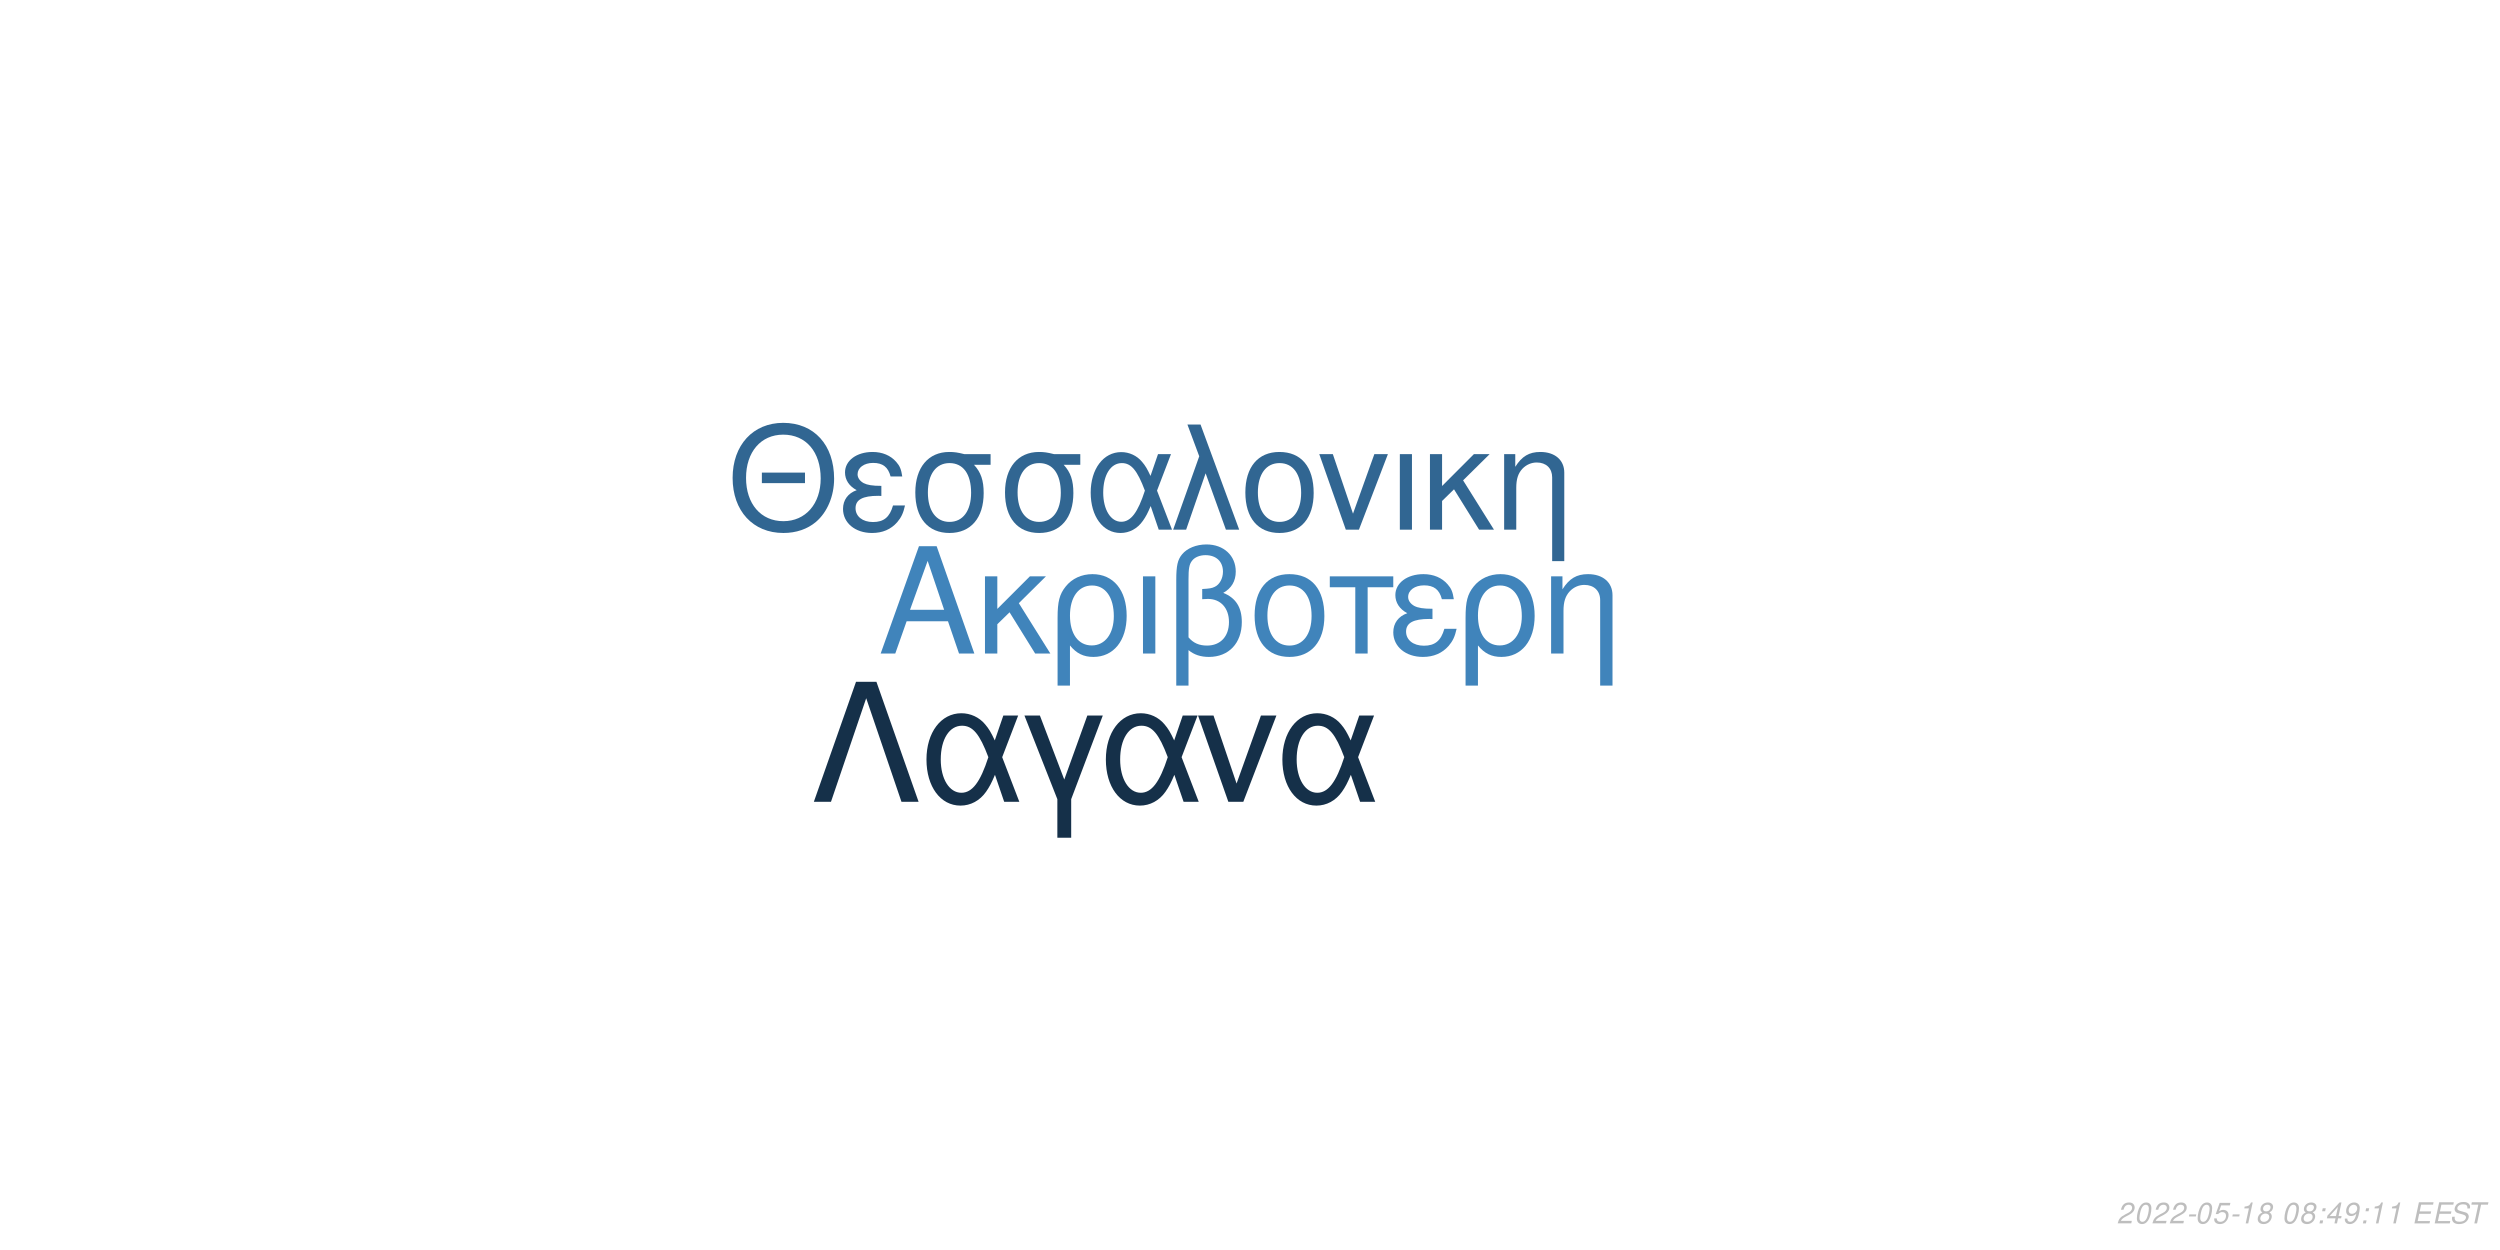
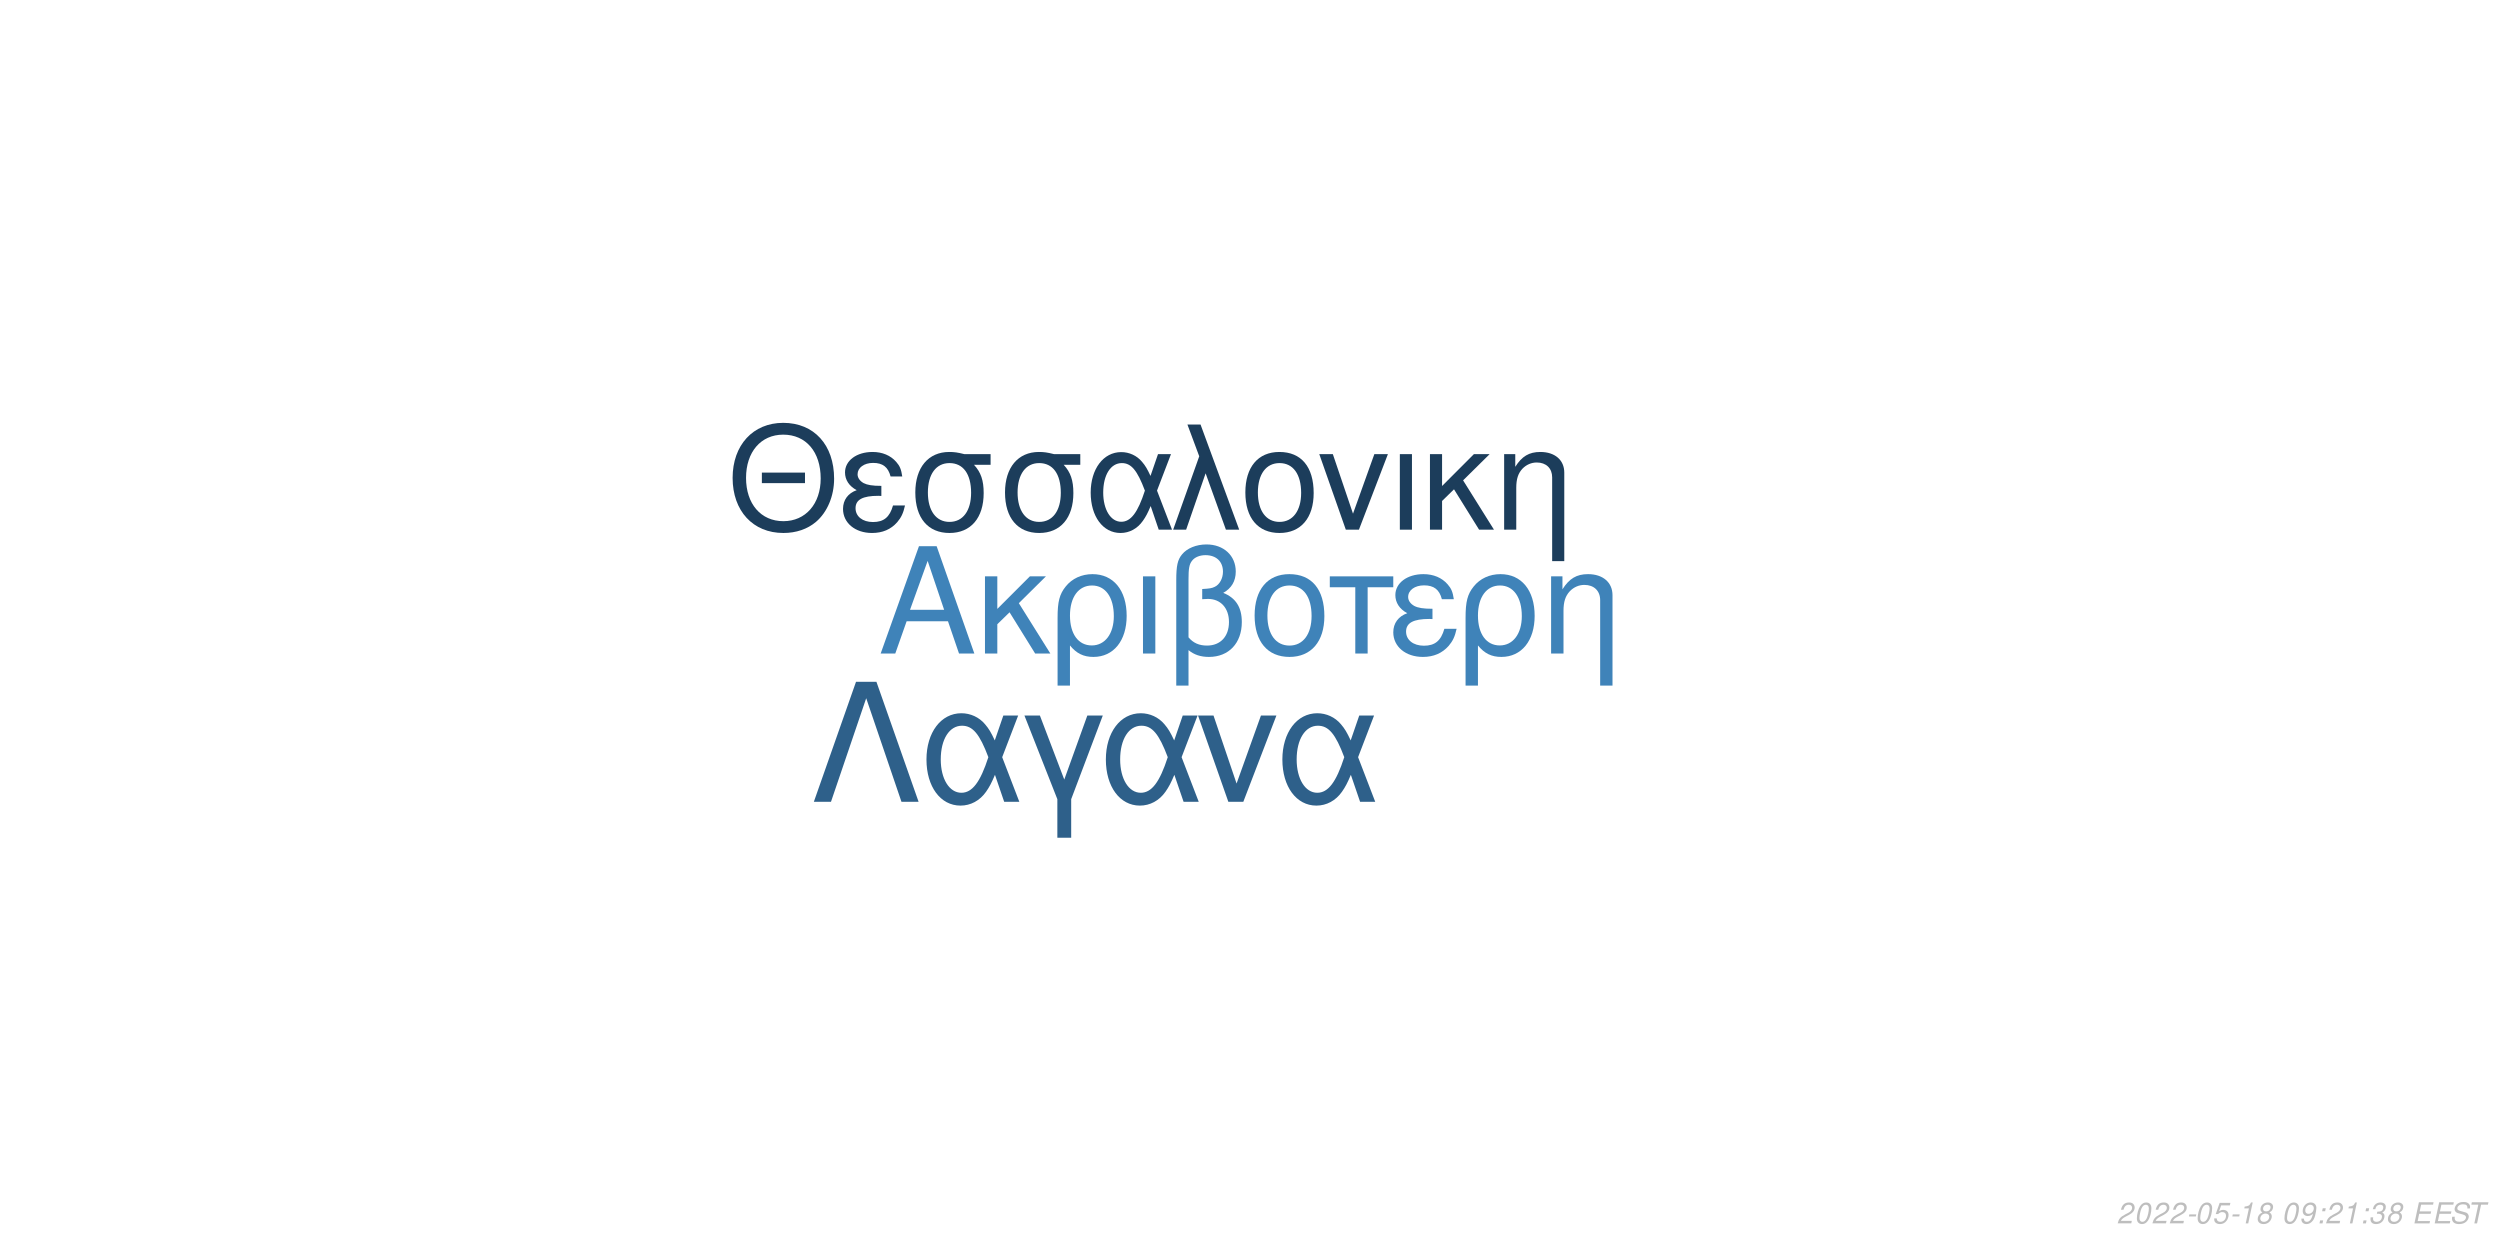
<svg xmlns="http://www.w3.org/2000/svg" xmlns:xlink="http://www.w3.org/1999/xlink" width="864pt" height="432pt" viewBox="0 0 864 432" version="1.1">
  <defs>
    <g>
      <symbol overflow="visible" id="glyph0-0">
        <path style="stroke:none;" d="" />
      </symbol>
      <symbol overflow="visible" id="glyph0-1">
        <path style="stroke:none;" d="M 24.125 -11.141 L 27.938 0 L 33.234 0 L 20.203 -37.094 L 14.094 -37.094 L 0.859 0 L 5.906 0 L 9.828 -11.141 Z M 22.797 -15.109 L 11 -15.109 L 17.094 -32.016 Z M 22.797 -15.109 " />
      </symbol>
      <symbol overflow="visible" id="glyph0-2">
        <path style="stroke:none;" d="M 7.172 -15.422 L 7.172 -26.672 L 2.906 -26.672 L 2.906 0 L 7.172 0 L 7.172 -10.125 L 11.406 -14.25 L 20.25 0 L 25.5 0 L 14.609 -17.406 L 23.969 -26.672 L 18.422 -26.672 Z M 7.172 -15.422 " />
      </symbol>
      <symbol overflow="visible" id="glyph0-3">
        <path style="stroke:none;" d="M 3 11.094 L 7.281 11.094 L 7.281 -2.797 C 9.516 -0.047 11.953 1.172 15.375 1.172 C 22.344 1.172 26.875 -4.422 26.875 -13.031 C 26.875 -21.891 22.297 -27.438 15.062 -27.438 C 11.297 -27.438 7.984 -25.906 5.797 -23.156 C 3.672 -20.516 3 -17.969 3 -12.359 Z M 14.906 -23.516 C 19.547 -23.516 22.438 -19.438 22.438 -12.922 C 22.438 -6.812 19.391 -2.797 14.812 -2.797 C 10.172 -2.797 7.281 -6.766 7.281 -13.125 C 7.281 -19.484 10.234 -23.516 14.906 -23.516 Z M 14.906 -23.516 " />
      </symbol>
      <symbol overflow="visible" id="glyph0-4">
        <path style="stroke:none;" d="M 3.516 0 L 7.781 0 L 7.781 -26.672 L 3.516 -26.672 Z M 3.516 0 " />
      </symbol>
      <symbol overflow="visible" id="glyph0-5">
        <path style="stroke:none;" d="M 4.016 11.094 L 8.25 11.094 L 8.25 -1.172 C 10.172 0.406 12.422 1.172 15.312 1.172 C 22.188 1.172 26.672 -3.609 26.672 -10.891 C 26.672 -15.984 24.578 -19.234 20.25 -20.969 C 23.109 -22.547 24.578 -25.031 24.578 -28.344 C 24.578 -33.844 20.406 -37.703 14.453 -37.703 C 10.938 -37.703 7.734 -36.391 6 -34.25 C 4.484 -32.422 4.016 -30.328 4.016 -25.391 Z M 8.25 -25.656 C 8.25 -29.359 8.5 -30.844 9.469 -32.062 C 10.375 -33.281 12.156 -34 14.094 -34 C 17.812 -34 20.156 -31.812 20.156 -28.297 C 20.156 -25.953 18.984 -23.812 17.297 -23.047 C 16.281 -22.547 15.469 -22.438 12.984 -22.297 L 12.984 -18.781 C 13.734 -18.828 14.344 -18.875 14.969 -18.875 C 19.344 -18.875 22.234 -15.719 22.234 -10.891 C 22.234 -5.906 19.281 -2.75 14.656 -2.75 C 11.953 -2.75 9.922 -3.609 8.25 -5.594 Z M 8.25 -25.656 " />
      </symbol>
      <symbol overflow="visible" id="glyph0-6">
        <path style="stroke:none;" d="M 14.094 -27.438 C 6.562 -27.438 2.094 -22.094 2.094 -13.125 C 2.094 -4.125 6.562 1.172 14.141 1.172 C 21.672 1.172 26.203 -4.172 26.203 -12.922 C 26.203 -22.188 21.828 -27.438 14.094 -27.438 Z M 14.141 -23.516 C 18.938 -23.516 21.781 -19.594 21.781 -12.984 C 21.781 -6.672 18.828 -2.75 14.141 -2.75 C 9.422 -2.75 6.516 -6.672 6.516 -13.125 C 6.516 -19.594 9.422 -23.516 14.141 -23.516 Z M 14.141 -23.516 " />
      </symbol>
      <symbol overflow="visible" id="glyph0-7">
        <path style="stroke:none;" d="M 7.891 0 L 12.156 0 L 12.156 -22.906 L 21.016 -22.906 L 21.016 -26.672 L -0.922 -26.672 L -0.922 -22.906 L 7.891 -22.906 Z M 7.891 0 " />
      </symbol>
      <symbol overflow="visible" id="glyph0-8">
        <path style="stroke:none;" d="M 14.562 -15.469 C 11.344 -15.469 9.562 -15.781 8.297 -16.438 C 6.922 -17.203 6.156 -18.328 6.156 -19.547 C 6.156 -21.891 8.453 -23.562 11.656 -23.562 C 15.062 -23.562 16.953 -22.094 17.812 -18.781 L 21.938 -18.781 C 21.578 -21.266 21.062 -22.5 19.797 -23.922 C 17.812 -26.203 14.906 -27.438 11.453 -27.438 C 5.797 -27.438 1.734 -24.375 1.734 -20.203 C 1.734 -17.609 3.156 -15.375 5.859 -13.938 C 2.797 -12.875 1.016 -10.484 1.016 -7.328 C 1.016 -2.391 5.297 1.172 11.25 1.172 C 14.969 1.172 17.906 -0.109 20.156 -2.641 C 21.578 -4.328 22.297 -5.797 22.906 -8.547 L 18.672 -8.547 C 17.5 -4.422 15.422 -2.703 11.609 -2.703 C 7.938 -2.703 5.438 -4.688 5.438 -7.578 C 5.438 -10.578 7.938 -11.953 13.484 -11.953 C 13.641 -11.953 14.094 -11.953 14.562 -11.906 Z M 14.562 -15.469 " />
      </symbol>
      <symbol overflow="visible" id="glyph0-9">
        <path style="stroke:none;" d="M 3.562 -26.672 L 3.562 0 L 7.844 0 L 7.844 -14.703 C 7.844 -17.906 8.5 -19.891 10.031 -21.531 C 11.406 -22.953 13.188 -23.719 15.062 -23.719 C 18.375 -23.719 20.516 -21.672 20.516 -18.469 L 20.516 11.094 L 24.781 11.094 L 24.781 -20.156 C 24.781 -24.578 21.469 -27.438 16.328 -27.438 C 12.359 -27.438 9.828 -25.906 7.484 -22.188 L 7.484 -26.672 Z M 3.562 -26.672 " />
      </symbol>
      <symbol overflow="visible" id="glyph1-0">
        <path style="stroke:none;" d="" />
      </symbol>
      <symbol overflow="visible" id="glyph1-1">
        <path style="stroke:none;" d="M 26.859 -19.734 L 11.953 -19.734 L 11.953 -16.094 L 26.859 -16.094 Z M 19.328 -36.922 C 8.922 -36.922 1.844 -29.25 1.844 -17.891 C 1.844 -6.484 8.875 1.141 19.391 1.141 C 23.812 1.141 27.703 -0.203 30.641 -2.688 C 34.578 -6.031 36.922 -11.656 36.922 -17.594 C 36.922 -29.297 30 -36.922 19.328 -36.922 Z M 19.328 -32.844 C 27.203 -32.844 32.281 -26.906 32.281 -17.688 C 32.281 -8.922 27.062 -2.938 19.391 -2.938 C 11.609 -2.938 6.484 -8.922 6.484 -17.891 C 6.484 -26.859 11.609 -32.844 19.328 -32.844 Z M 19.328 -32.844 " />
      </symbol>
      <symbol overflow="visible" id="glyph1-2">
        <path style="stroke:none;" d="M 14.25 -15.141 C 11.109 -15.141 9.375 -15.453 8.125 -16.094 C 6.781 -16.844 6.031 -17.938 6.031 -19.141 C 6.031 -21.422 8.266 -23.078 11.406 -23.078 C 14.75 -23.078 16.594 -21.625 17.438 -18.391 L 21.469 -18.391 C 21.125 -20.828 20.625 -22.031 19.391 -23.422 C 17.438 -25.656 14.594 -26.859 11.219 -26.859 C 5.688 -26.859 1.688 -23.875 1.688 -19.781 C 1.688 -17.234 3.094 -15.047 5.734 -13.656 C 2.734 -12.609 1 -10.266 1 -7.172 C 1 -2.344 5.188 1.141 11.016 1.141 C 14.656 1.141 17.547 -0.094 19.734 -2.594 C 21.125 -4.234 21.828 -5.688 22.422 -8.375 L 18.281 -8.375 C 17.141 -4.328 15.094 -2.641 11.359 -2.641 C 7.766 -2.641 5.328 -4.578 5.328 -7.422 C 5.328 -10.359 7.766 -11.703 13.203 -11.703 C 13.359 -11.703 13.797 -11.703 14.25 -11.656 Z M 14.25 -15.141 " />
      </symbol>
      <symbol overflow="visible" id="glyph1-3">
        <path style="stroke:none;" d="M 29 -26.109 L 19.938 -26.109 C 17.594 -26.703 16.438 -26.859 14.703 -26.859 C 7.469 -26.859 2.984 -21.469 2.984 -12.859 C 2.984 -4.031 7.375 1.141 14.797 1.141 C 22.172 1.141 26.609 -4.078 26.609 -12.656 C 26.609 -17.047 25.656 -19.828 23.266 -22.422 L 29 -22.422 Z M 14.797 -23.016 C 19.531 -23.016 22.266 -19.234 22.266 -12.75 C 22.266 -6.531 19.438 -2.688 14.797 -2.688 C 10.172 -2.688 7.328 -6.531 7.328 -12.859 C 7.328 -19.188 10.172 -23.016 14.797 -23.016 Z M 14.797 -23.016 " />
      </symbol>
      <symbol overflow="visible" id="glyph1-4">
        <path style="stroke:none;" d="M 29.344 -26.109 L 24.859 -26.109 L 22.266 -18.578 C 21.125 -21.031 20.484 -22.125 19.328 -23.469 C 17.547 -25.609 14.906 -26.812 12.156 -26.812 C 5.984 -26.812 1.594 -20.984 1.594 -12.812 C 1.594 -4.578 5.828 1.141 11.906 1.141 C 14.953 1.141 17.734 -0.344 19.625 -3.047 C 20.672 -4.531 21.281 -5.688 22.328 -8.172 L 25.109 0 L 29.703 0 L 24.516 -13.5 Z M 20.328 -13.5 C 17.891 -5.922 15.453 -2.734 12.156 -2.734 C 8.516 -2.734 5.922 -6.922 5.922 -12.812 C 5.922 -18.938 8.516 -23.016 12.359 -23.016 C 15.594 -23.016 17.688 -20.531 20.328 -13.5 Z M 20.328 -13.5 " />
      </symbol>
      <symbol overflow="visible" id="glyph1-5">
        <path style="stroke:none;" d="M 1.094 0 L 5.578 0 L 12.312 -19.484 L 19.328 0 L 23.922 0 L 10.562 -36.328 L 6.031 -36.328 L 10.109 -25.359 Z M 1.094 0 " />
      </symbol>
      <symbol overflow="visible" id="glyph1-6">
        <path style="stroke:none;" d="M 13.797 -26.859 C 6.422 -26.859 2.047 -21.625 2.047 -12.859 C 2.047 -4.031 6.422 1.141 13.859 1.141 C 21.234 1.141 25.656 -4.078 25.656 -12.656 C 25.656 -21.719 21.375 -26.859 13.797 -26.859 Z M 13.859 -23.016 C 18.531 -23.016 21.328 -19.188 21.328 -12.703 C 21.328 -6.531 18.438 -2.688 13.859 -2.688 C 9.219 -2.688 6.375 -6.531 6.375 -12.859 C 6.375 -19.188 9.219 -23.016 13.859 -23.016 Z M 13.859 -23.016 " />
      </symbol>
      <symbol overflow="visible" id="glyph1-7">
        <path style="stroke:none;" d="M 14.297 0 L 24.312 -26.109 L 19.625 -26.109 L 12.25 -5.531 L 5.281 -26.109 L 0.594 -26.109 L 9.766 0 Z M 14.297 0 " />
      </symbol>
      <symbol overflow="visible" id="glyph1-8">
        <path style="stroke:none;" d="M 3.438 0 L 7.625 0 L 7.625 -26.109 L 3.438 -26.109 Z M 3.438 0 " />
      </symbol>
      <symbol overflow="visible" id="glyph1-9">
        <path style="stroke:none;" d="M 7.031 -15.094 L 7.031 -26.109 L 2.844 -26.109 L 2.844 0 L 7.031 0 L 7.031 -9.922 L 11.156 -13.953 L 19.828 0 L 24.969 0 L 14.297 -17.047 L 23.469 -26.109 L 18.031 -26.109 Z M 7.031 -15.094 " />
      </symbol>
      <symbol overflow="visible" id="glyph1-10">
        <path style="stroke:none;" d="M 3.484 -26.109 L 3.484 0 L 7.672 0 L 7.672 -14.406 C 7.672 -17.547 8.328 -19.484 9.812 -21.078 C 11.156 -22.469 12.906 -23.219 14.75 -23.219 C 17.984 -23.219 20.078 -21.234 20.078 -18.094 L 20.078 10.859 L 24.266 10.859 L 24.266 -19.734 C 24.266 -24.062 21.031 -26.859 16 -26.859 C 12.109 -26.859 9.609 -25.359 7.328 -21.719 L 7.328 -26.109 Z M 3.484 -26.109 " />
      </symbol>
      <symbol overflow="visible" id="glyph2-0">
        <path style="stroke:none;" d="" />
      </symbol>
      <symbol overflow="visible" id="glyph2-1">
        <path style="stroke:none;" d="M 22.531 -41.484 L 15.484 -41.484 L 0.906 0 L 6.828 0 L 19 -35.797 L 31.188 0 L 37.109 0 Z M 22.531 -41.484 " />
      </symbol>
      <symbol overflow="visible" id="glyph2-2">
        <path style="stroke:none;" d="M 33.516 -29.812 L 28.391 -29.812 L 25.438 -21.219 C 24.125 -24.016 23.391 -25.266 22.078 -26.797 C 20.031 -29.25 17.016 -30.609 13.891 -30.609 C 6.828 -30.609 1.828 -23.953 1.828 -14.625 C 1.828 -5.234 6.656 1.312 13.594 1.312 C 17.078 1.312 20.266 -0.391 22.422 -3.469 C 23.609 -5.172 24.297 -6.484 25.5 -9.328 L 28.688 0 L 33.922 0 L 28 -15.422 Z M 23.219 -15.422 C 20.422 -6.766 17.641 -3.125 13.891 -3.125 C 9.734 -3.125 6.766 -7.906 6.766 -14.625 C 6.766 -21.625 9.734 -26.297 14.109 -26.297 C 17.812 -26.297 20.203 -23.453 23.219 -15.422 Z M 23.219 -15.422 " />
      </symbol>
      <symbol overflow="visible" id="glyph2-3">
        <path style="stroke:none;" d="M 12.062 12.406 L 16.844 12.406 L 16.844 -0.906 L 27.766 -29.812 L 22.422 -29.812 L 14.453 -7.688 L 6.031 -29.812 L 0.688 -29.812 L 12.062 -0.906 Z M 12.062 12.406 " />
      </symbol>
      <symbol overflow="visible" id="glyph2-4">
        <path style="stroke:none;" d="M 16.328 0 L 27.766 -29.812 L 22.422 -29.812 L 14 -6.312 L 6.031 -29.812 L 0.688 -29.812 L 11.156 0 Z M 16.328 0 " />
      </symbol>
      <symbol overflow="visible" id="glyph3-0">
        <path style="stroke:none;" d="" />
      </symbol>
      <symbol overflow="visible" id="glyph3-1">
        <path style="stroke:none;" d="M 5.234 -0.875 L 1.469 -0.875 C 1.641 -1.375 2.203 -1.891 3.109 -2.344 L 4.234 -2.938 C 5.562 -3.625 6.219 -4.469 6.219 -5.484 C 6.219 -5.938 6.062 -6.359 5.797 -6.656 C 5.469 -7.047 4.984 -7.234 4.312 -7.234 C 2.766 -7.234 1.891 -6.453 1.484 -4.734 L 2.375 -4.734 C 2.484 -5.188 2.609 -5.484 2.797 -5.75 C 3.094 -6.203 3.609 -6.453 4.188 -6.453 C 4.891 -6.453 5.344 -6.031 5.344 -5.375 C 5.344 -4.703 4.859 -4.094 4.016 -3.656 L 2.984 -3.125 C 1.234 -2.188 0.797 -1.656 0.344 -0.016 L 5.047 -0.016 Z M 5.234 -0.875 " />
      </symbol>
      <symbol overflow="visible" id="glyph3-2">
        <path style="stroke:none;" d="M 4.203 -7.234 C 3.375 -7.234 2.688 -6.812 2.125 -5.984 C 1.484 -5.047 0.984 -3.188 0.984 -1.734 C 0.984 -1.109 1.172 -0.562 1.484 -0.266 C 1.797 0.047 2.281 0.234 2.766 0.234 C 3.625 0.234 4.281 -0.156 4.859 -1.016 C 5.516 -1.953 6 -3.797 6 -5.266 C 6 -6.5 5.328 -7.234 4.203 -7.234 Z M 4.094 -6.453 C 4.734 -6.453 5.125 -5.984 5.125 -5.156 C 5.125 -4.203 4.781 -2.625 4.406 -1.812 C 3.984 -0.938 3.516 -0.547 2.875 -0.547 C 2.25 -0.547 1.875 -1.031 1.875 -1.828 C 1.875 -2.797 2.203 -4.344 2.594 -5.203 C 2.984 -6.047 3.453 -6.453 4.094 -6.453 Z M 4.094 -6.453 " />
      </symbol>
      <symbol overflow="visible" id="glyph3-3">
        <path style="stroke:none;" d="M 3.516 -3.125 L 1.125 -3.125 L 0.969 -2.406 L 3.359 -2.406 Z M 3.516 -3.125 " />
      </symbol>
      <symbol overflow="visible" id="glyph3-4">
        <path style="stroke:none;" d="M 6.297 -7.094 L 2.594 -7.094 L 1.234 -3.234 L 2.047 -3.234 C 2.656 -3.766 2.938 -3.906 3.531 -3.906 C 4.328 -3.906 4.797 -3.453 4.797 -2.688 C 4.797 -1.438 3.969 -0.547 2.828 -0.547 C 2.031 -0.547 1.609 -0.938 1.578 -1.734 L 0.703 -1.734 L 0.703 -1.516 C 0.703 -0.938 0.844 -0.547 1.188 -0.266 C 1.562 0.062 2.078 0.234 2.703 0.234 C 3.656 0.234 4.391 -0.156 4.984 -0.922 C 5.422 -1.5 5.672 -2.234 5.672 -2.953 C 5.672 -4 4.938 -4.672 3.812 -4.672 C 3.328 -4.672 2.906 -4.547 2.406 -4.234 L 3.109 -6.219 L 6.109 -6.219 Z M 6.297 -7.094 " />
      </symbol>
      <symbol overflow="visible" id="glyph3-5">
        <path style="stroke:none;" d="M 3.703 -5.188 L 2.594 0 L 3.469 0 L 5.016 -7.234 L 4.438 -7.234 C 3.906 -6.156 3.688 -6.016 2.234 -5.812 L 2.109 -5.188 Z M 3.703 -5.188 " />
      </symbol>
      <symbol overflow="visible" id="glyph3-6">
        <path style="stroke:none;" d="M 4.766 -3.797 C 5.078 -3.969 5.234 -4.078 5.438 -4.234 C 5.812 -4.594 6.062 -5.172 6.062 -5.734 C 6.062 -6.625 5.344 -7.234 4.266 -7.234 C 2.812 -7.234 1.703 -6.219 1.703 -4.875 C 1.703 -4.406 1.875 -4.125 2.359 -3.812 C 1.297 -3.312 0.75 -2.516 0.75 -1.469 C 0.75 -0.438 1.547 0.234 2.812 0.234 C 3.656 0.234 4.359 -0.094 4.938 -0.734 C 5.359 -1.234 5.609 -1.859 5.609 -2.438 C 5.609 -3.047 5.312 -3.516 4.766 -3.797 Z M 4.109 -6.453 C 4.797 -6.453 5.188 -6.125 5.188 -5.578 C 5.188 -5.266 5.062 -4.922 4.859 -4.672 C 4.562 -4.312 4.188 -4.156 3.656 -4.156 C 2.984 -4.156 2.594 -4.453 2.594 -4.984 C 2.594 -5.859 3.203 -6.453 4.109 -6.453 Z M 3.453 -3.406 C 4.234 -3.406 4.734 -2.984 4.734 -2.312 C 4.734 -1.312 3.922 -0.547 2.875 -0.547 C 2.125 -0.547 1.625 -0.969 1.625 -1.625 C 1.625 -2.609 2.438 -3.406 3.453 -3.406 Z M 3.453 -3.406 " />
      </symbol>
      <symbol overflow="visible" id="glyph3-7">
        <path style="stroke:none;" d="" />
      </symbol>
      <symbol overflow="visible" id="glyph3-8">
+         <path style="stroke:none;" d="M 0.844 -1.656 C 0.844 -1.547 0.844 -1.438 0.844 -1.375 C 0.844 -0.406 1.531 0.234 2.578 0.234 C 3.203 0.234 3.766 0.016 4.297 -0.438 C 4.938 -1 5.312 -1.656 5.594 -2.719 C 5.844 -3.672 6.016 -4.766 6.016 -5.375 C 6.016 -5.844 5.844 -6.328 5.547 -6.656 C 5.203 -7.031 4.703 -7.234 4.062 -7.234 C 2.516 -7.234 1.297 -5.938 1.297 -4.266 C 1.297 -3.203 1.984 -2.547 3.047 -2.547 C 3.484 -2.547 3.953 -2.672 4.281 -2.891 C 4.406 -2.984 4.547 -3.078 4.828 -3.344 C 4.438 -1.484 3.703 -0.547 2.703 -0.547 C 2.109 -0.547 1.719 -0.938 1.719 -1.547 L 1.719 -1.656 Z M 3.953 -6.453 C 4.625 -6.453 5.141 -5.953 5.141 -5.281 C 5.141 -4.188 4.312 -3.312 3.297 -3.312 C 2.594 -3.312 2.172 -3.734 2.172 -4.453 C 2.172 -5.562 2.984 -6.453 3.953 -6.453 Z M 3.953 -6.453 " />
+       </symbol>
+       <symbol overflow="visible" id="glyph3-9">
        <path style="stroke:none;" d="M 2.359 -1.031 L 1.312 -1.031 L 1.094 0 L 2.141 0 Z M 3.266 -5.234 L 2.219 -5.234 L 2 -4.203 L 3.047 -4.203 Z M 3.266 -5.234 " />
      </symbol>
-       <symbol overflow="visible" id="glyph3-9">
-         <path style="stroke:none;" d="M 3.625 -1.75 L 3.266 0 L 4.141 0 L 4.516 -1.75 L 5.562 -1.75 L 5.734 -2.531 L 4.688 -2.531 L 5.688 -7.234 L 5.016 -7.234 L 0.844 -2.672 L 0.641 -1.75 Z M 3.797 -2.531 L 1.594 -2.531 L 4.469 -5.703 Z M 3.797 -2.531 " />
-       </symbol>
      <symbol overflow="visible" id="glyph3-10">
-         <path style="stroke:none;" d="M 0.844 -1.656 C 0.844 -1.547 0.844 -1.438 0.844 -1.375 C 0.844 -0.406 1.531 0.234 2.578 0.234 C 3.203 0.234 3.766 0.016 4.297 -0.438 C 4.938 -1 5.312 -1.656 5.594 -2.719 C 5.844 -3.672 6.016 -4.766 6.016 -5.375 C 6.016 -5.844 5.844 -6.328 5.547 -6.656 C 5.203 -7.031 4.703 -7.234 4.062 -7.234 C 2.516 -7.234 1.297 -5.938 1.297 -4.266 C 1.297 -3.203 1.984 -2.547 3.047 -2.547 C 3.484 -2.547 3.953 -2.672 4.281 -2.891 C 4.406 -2.984 4.547 -3.078 4.828 -3.344 C 4.438 -1.484 3.703 -0.547 2.703 -0.547 C 2.109 -0.547 1.719 -0.938 1.719 -1.547 L 1.719 -1.656 Z M 3.953 -6.453 C 4.625 -6.453 5.141 -5.953 5.141 -5.281 C 5.141 -4.188 4.312 -3.312 3.297 -3.312 C 2.594 -3.312 2.172 -3.734 2.172 -4.453 C 2.172 -5.562 2.984 -6.453 3.953 -6.453 Z M 3.953 -6.453 " />
+         <path style="stroke:none;" d="M 2.922 -3.312 C 3.125 -3.344 3.234 -3.344 3.375 -3.344 C 4.203 -3.344 4.688 -3 4.688 -2.406 C 4.688 -1.312 3.906 -0.547 2.781 -0.547 C 2.047 -0.547 1.594 -0.938 1.594 -1.562 C 1.594 -1.719 1.609 -1.844 1.656 -2.094 L 0.766 -2.094 C 0.734 -1.797 0.719 -1.641 0.719 -1.469 C 0.719 -0.375 1.406 0.234 2.641 0.234 C 3.547 0.234 4.297 -0.078 4.812 -0.656 C 5.266 -1.156 5.562 -1.875 5.562 -2.547 C 5.562 -3.125 5.344 -3.453 4.797 -3.734 C 5.641 -4.234 6.016 -4.844 6.016 -5.734 C 6.016 -6.656 5.312 -7.234 4.203 -7.234 C 3.375 -7.234 2.672 -6.938 2.188 -6.375 C 1.891 -6.031 1.703 -5.641 1.516 -4.906 L 2.391 -4.906 C 2.5 -5.359 2.594 -5.594 2.734 -5.812 C 3.047 -6.234 3.516 -6.453 4.078 -6.453 C 4.734 -6.453 5.141 -6.125 5.141 -5.578 C 5.141 -5.188 5.016 -4.797 4.797 -4.547 C 4.516 -4.234 4 -4.062 3.266 -4.062 L 3.078 -4.062 Z M 2.922 -3.312 " />
      </symbol>
      <symbol overflow="visible" id="glyph3-11">
        <path style="stroke:none;" d="M 2.547 -3.312 L 6.5 -3.312 L 6.688 -4.141 L 2.719 -4.141 L 3.219 -6.469 L 7.344 -6.469 L 7.516 -7.297 L 2.453 -7.297 L 0.906 0 L 6.125 0 L 6.297 -0.812 L 2.016 -0.812 Z M 2.547 -3.312 " />
      </symbol>
      <symbol overflow="visible" id="glyph3-12">
        <path style="stroke:none;" d="M 7.062 -5.156 C 7.125 -5.438 7.141 -5.562 7.141 -5.703 C 7.141 -6.156 6.938 -6.594 6.594 -6.891 C 6.188 -7.25 5.656 -7.406 4.875 -7.406 C 3.844 -7.406 3.047 -7.125 2.5 -6.562 C 2.094 -6.141 1.781 -5.438 1.781 -4.922 C 1.781 -4.297 2.219 -3.766 2.891 -3.562 L 4.594 -3.094 C 5.406 -2.859 5.734 -2.578 5.734 -2.094 C 5.734 -1.781 5.547 -1.406 5.266 -1.141 C 4.844 -0.766 4.266 -0.578 3.453 -0.578 C 2.328 -0.578 1.812 -0.984 1.812 -1.906 C 1.812 -2.047 1.812 -2.125 1.844 -2.312 L 0.984 -2.312 C 0.906 -2.062 0.891 -1.906 0.891 -1.688 C 0.891 -0.484 1.797 0.234 3.297 0.234 C 4.359 0.234 5.234 -0.062 5.812 -0.609 C 6.344 -1.078 6.688 -1.797 6.688 -2.375 C 6.688 -2.641 6.609 -2.906 6.453 -3.156 C 6.234 -3.5 5.938 -3.703 5.469 -3.828 L 3.75 -4.312 C 2.984 -4.547 2.734 -4.734 2.734 -5.188 C 2.734 -5.547 2.875 -5.844 3.188 -6.109 C 3.547 -6.438 4.031 -6.594 4.703 -6.594 C 5.266 -6.594 5.688 -6.484 5.906 -6.297 C 6.094 -6.125 6.219 -5.797 6.219 -5.516 C 6.219 -5.422 6.203 -5.344 6.188 -5.156 Z M 7.062 -5.156 " />
      </symbol>
      <symbol overflow="visible" id="glyph3-13">
        <path style="stroke:none;" d="M 4.938 -6.469 L 7.312 -6.469 L 7.484 -7.297 L 1.75 -7.297 L 1.578 -6.469 L 3.984 -6.469 L 2.609 0 L 3.547 0 Z M 4.938 -6.469 " />
      </symbol>
    </g>
  </defs>
  <g id="surface1">
    <rect x="0" y="0" width="864" height="432" style="fill:rgb(100%,100%,100%);fill-opacity:1;stroke:none;" />
-     <g style="fill:rgb(25.098%,51.765%,73.333%);fill-opacity:1;">
+     <g style="fill:rgb(24.706%,51.373%,72.549%);fill-opacity:1;">
      <use xlink:href="#glyph0-1" x="303.5" y="225.861" />
      <use xlink:href="#glyph0-2" x="337.5" y="225.861" />
      <use xlink:href="#glyph0-3" x="362.5" y="225.861" />
      <use xlink:href="#glyph0-4" x="391.5" y="225.861" />
      <use xlink:href="#glyph0-5" x="402.5" y="225.861" />
      <use xlink:href="#glyph0-6" x="431.5" y="225.861" />
      <use xlink:href="#glyph0-7" x="460.5" y="225.861" />
      <use xlink:href="#glyph0-8" x="480.5" y="225.861" />
      <use xlink:href="#glyph0-3" x="503.5" y="225.861" />
      <use xlink:href="#glyph0-9" x="532.5" y="225.861" />
    </g>
-     <g style="fill:rgb(19.216%,40%,57.255%);fill-opacity:1;">
+     <g style="fill:rgb(10.98%,23.922%,35.686%);fill-opacity:1;">
      <use xlink:href="#glyph1-1" x="251.348" y="183.058" />
      <use xlink:href="#glyph1-2" x="290.348" y="183.058" />
      <use xlink:href="#glyph1-3" x="313.348" y="183.058" />
      <use xlink:href="#glyph1-3" x="344.348" y="183.058" />
      <use xlink:href="#glyph1-4" x="375.348" y="183.058" />
      <use xlink:href="#glyph1-5" x="404.348" y="183.058" />
      <use xlink:href="#glyph1-6" x="428.348" y="183.058" />
      <use xlink:href="#glyph1-7" x="455.348" y="183.058" />
      <use xlink:href="#glyph1-8" x="480.348" y="183.058" />
      <use xlink:href="#glyph1-9" x="491.348" y="183.058" />
      <use xlink:href="#glyph1-10" x="516.348" y="183.058" />
    </g>
-     <g style="fill:rgb(8.235%,18.824%,28.627%);fill-opacity:1;">
+     <g style="fill:rgb(18.039%,37.647%,54.118%);fill-opacity:1;">
      <use xlink:href="#glyph2-1" x="280.359" y="277.105" />
      <use xlink:href="#glyph2-2" x="318.359" y="277.105" />
      <use xlink:href="#glyph2-3" x="353.359" y="277.105" />
      <use xlink:href="#glyph2-2" x="380.359" y="277.105" />
      <use xlink:href="#glyph2-4" x="413.359" y="277.105" />
      <use xlink:href="#glyph2-2" x="441.359" y="277.105" />
    </g>
    <g style="fill:rgb(74.51%,74.51%,74.51%);fill-opacity:1;">
      <use xlink:href="#glyph3-1" x="731.52" y="422.81" />
      <use xlink:href="#glyph3-2" x="737.52" y="422.81" />
      <use xlink:href="#glyph3-1" x="743.52" y="422.81" />
      <use xlink:href="#glyph3-1" x="749.52" y="422.81" />
      <use xlink:href="#glyph3-3" x="755.52" y="422.81" />
      <use xlink:href="#glyph3-2" x="758.52" y="422.81" />
      <use xlink:href="#glyph3-4" x="764.52" y="422.81" />
      <use xlink:href="#glyph3-3" x="770.52" y="422.81" />
      <use xlink:href="#glyph3-5" x="773.52" y="422.81" />
      <use xlink:href="#glyph3-6" x="779.52" y="422.81" />
      <use xlink:href="#glyph3-7" x="785.52" y="422.81" />
      <use xlink:href="#glyph3-2" x="788.52" y="422.81" />
-       <use xlink:href="#glyph3-6" x="794.52" y="422.81" />
-       <use xlink:href="#glyph3-8" x="800.52" y="422.81" />
-       <use xlink:href="#glyph3-9" x="803.52" y="422.81" />
-       <use xlink:href="#glyph3-10" x="809.52" y="422.81" />
-       <use xlink:href="#glyph3-8" x="815.52" y="422.81" />
-       <use xlink:href="#glyph3-5" x="818.52" y="422.81" />
-       <use xlink:href="#glyph3-5" x="824.52" y="422.81" />
+       <use xlink:href="#glyph3-8" x="794.52" y="422.81" />
+       <use xlink:href="#glyph3-9" x="800.52" y="422.81" />
+       <use xlink:href="#glyph3-1" x="803.52" y="422.81" />
+       <use xlink:href="#glyph3-5" x="809.52" y="422.81" />
+       <use xlink:href="#glyph3-9" x="815.52" y="422.81" />
+       <use xlink:href="#glyph3-10" x="818.52" y="422.81" />
+       <use xlink:href="#glyph3-6" x="824.52" y="422.81" />
      <use xlink:href="#glyph3-7" x="830.52" y="422.81" />
      <use xlink:href="#glyph3-11" x="833.52" y="422.81" />
      <use xlink:href="#glyph3-11" x="840.52" y="422.81" />
      <use xlink:href="#glyph3-12" x="846.52" y="422.81" />
      <use xlink:href="#glyph3-13" x="852.52" y="422.81" />
    </g>
  </g>
</svg>
